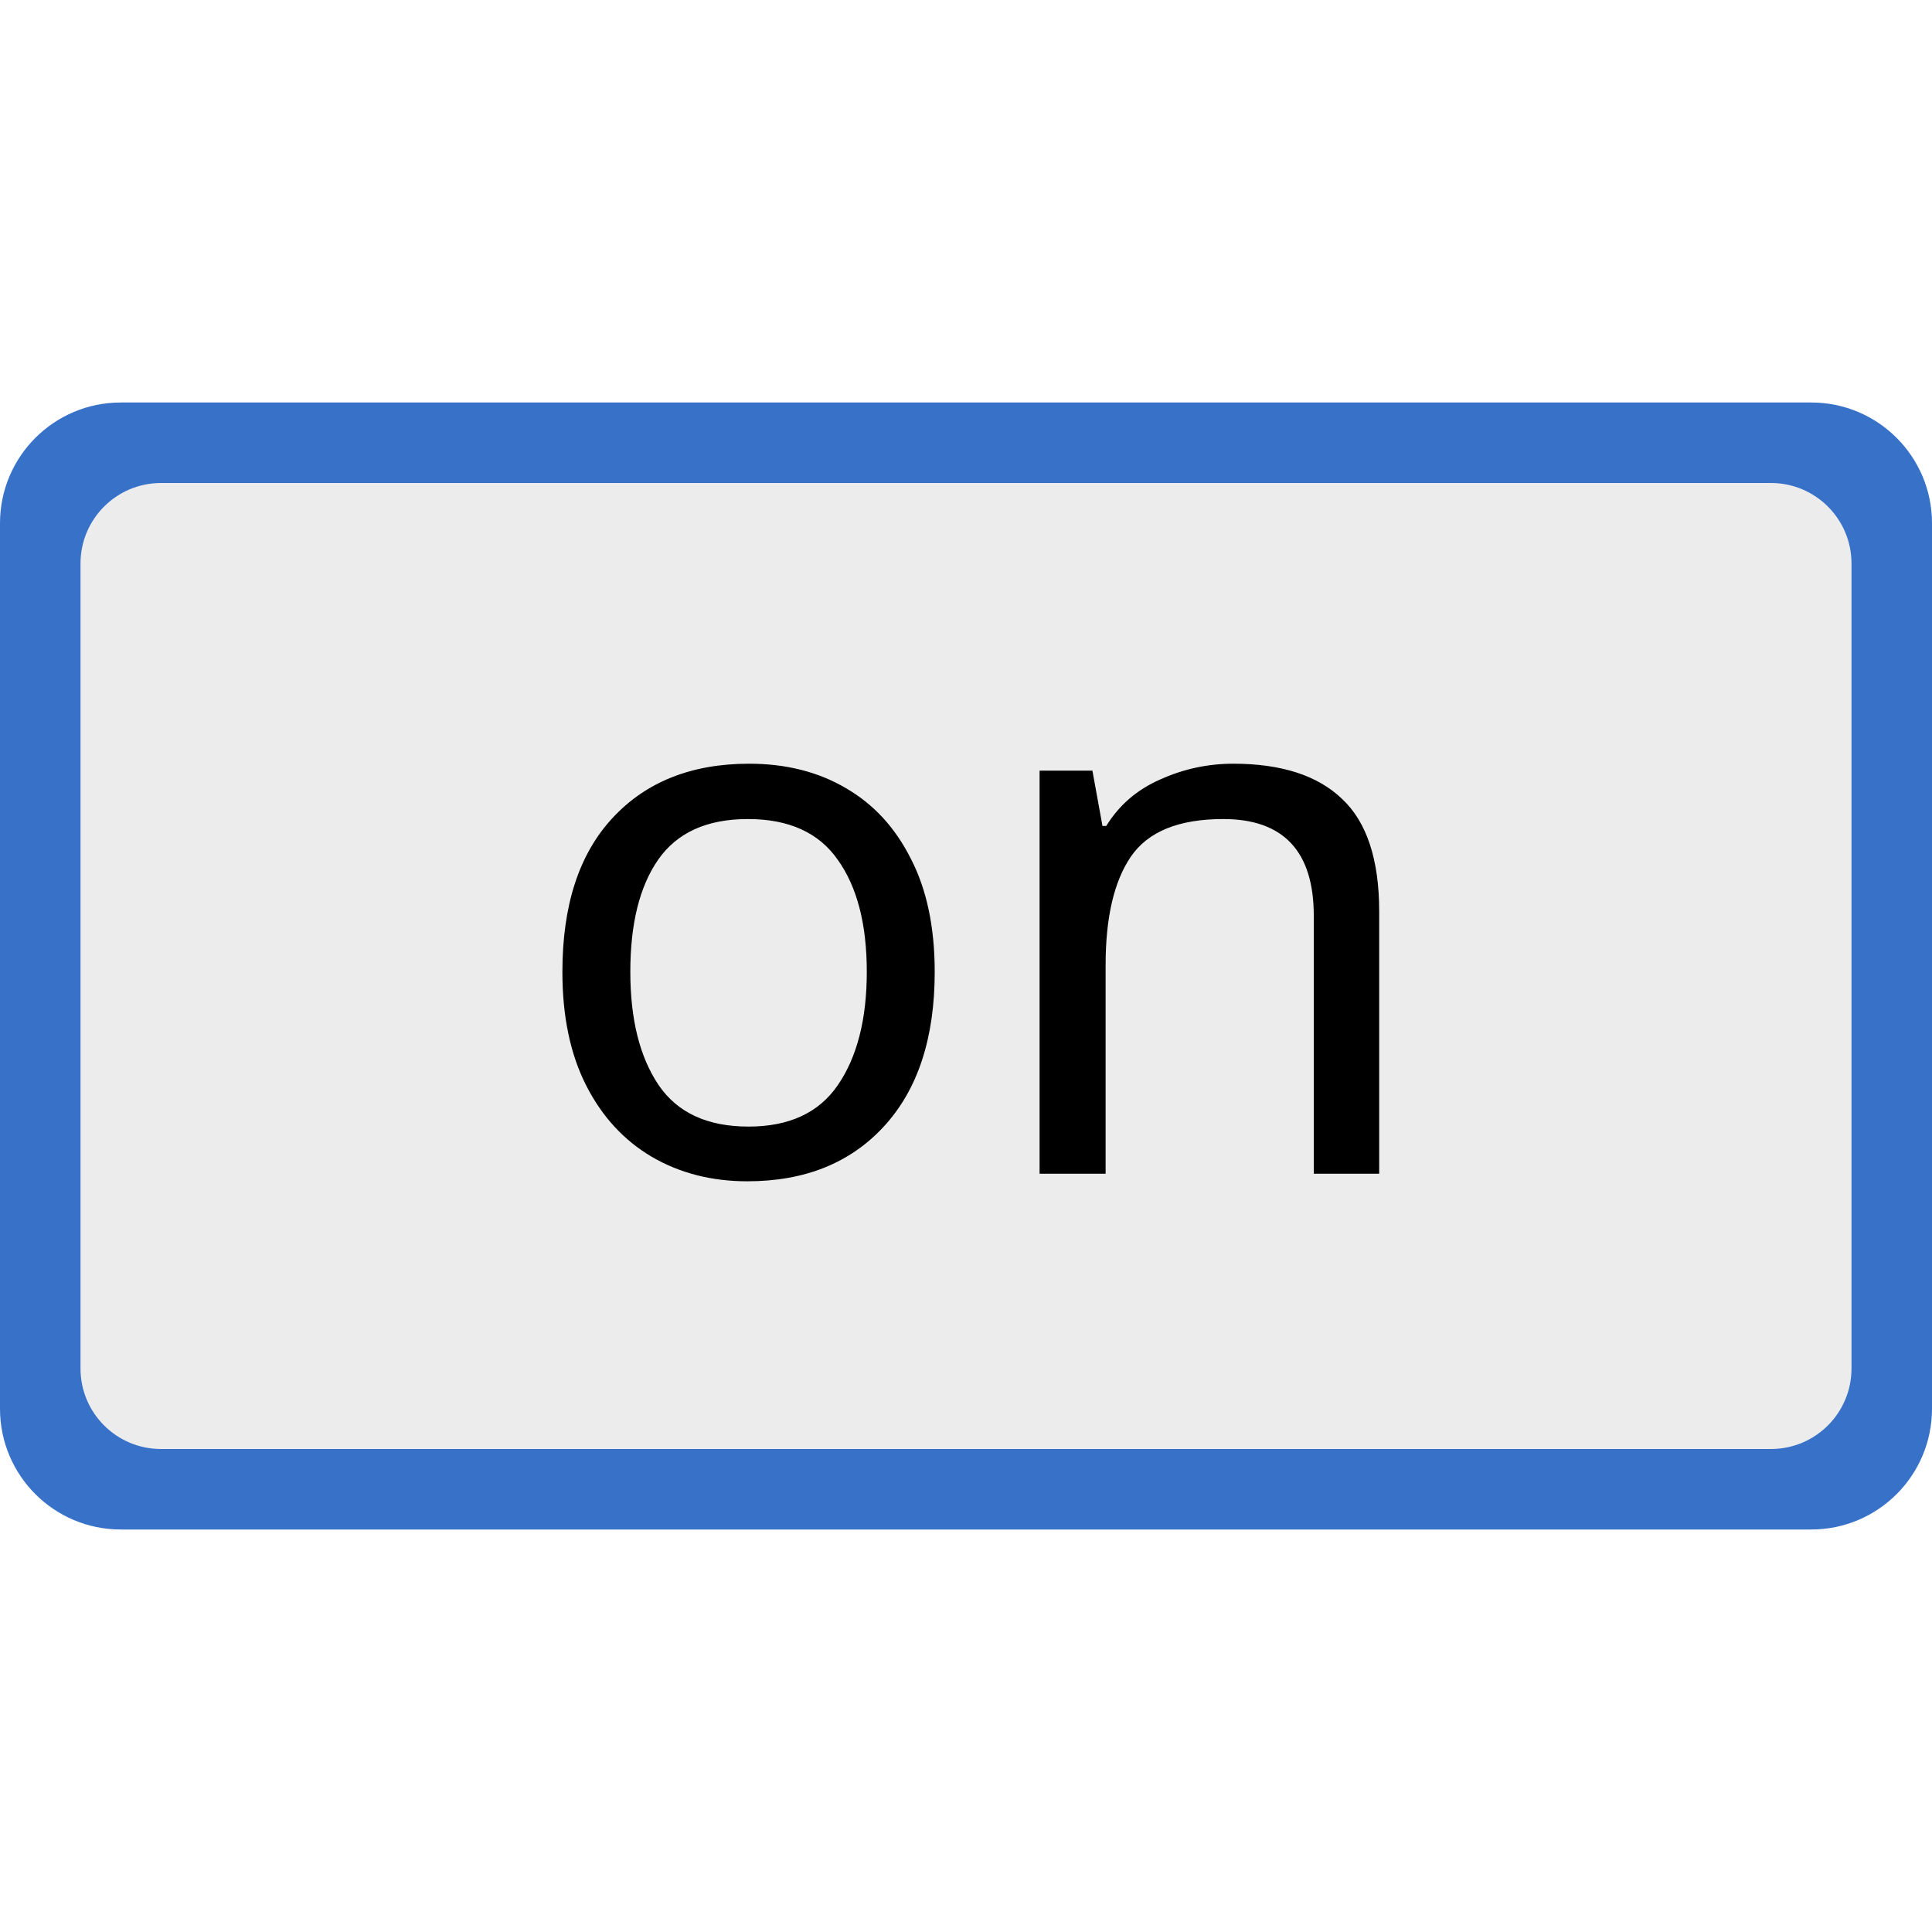
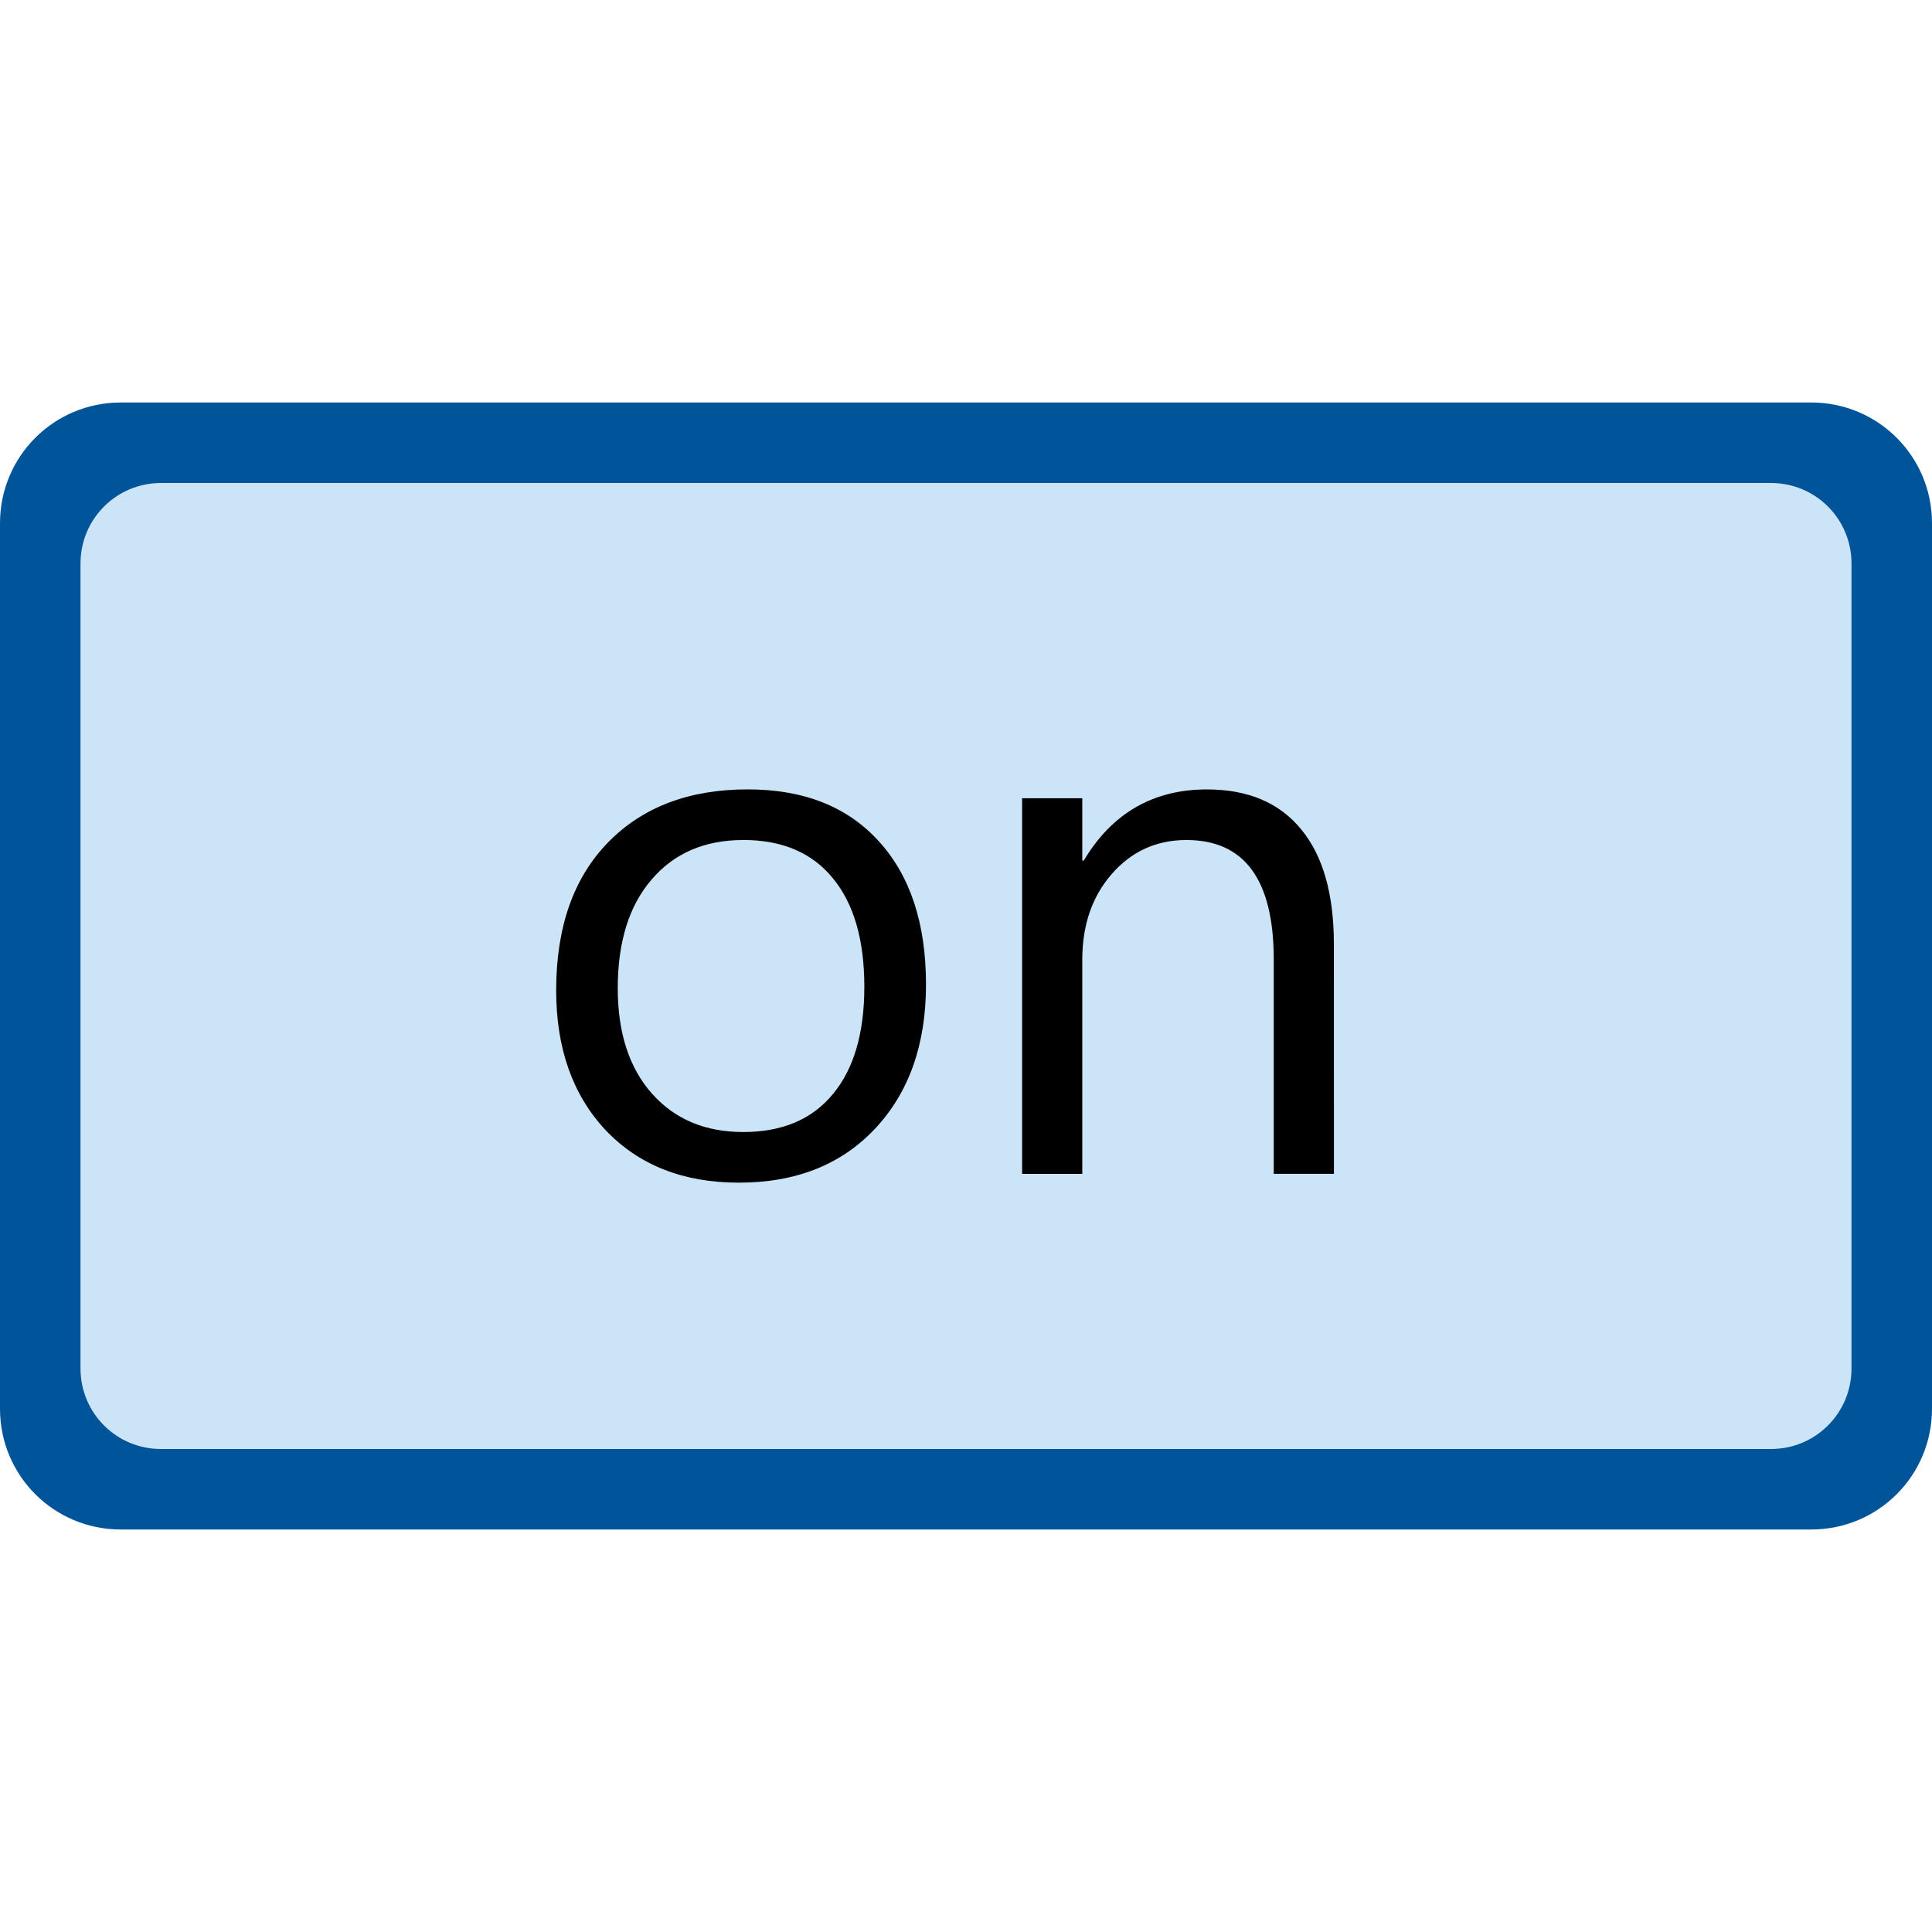
<svg xmlns="http://www.w3.org/2000/svg" width="48" height="48" viewBox="0 0 48 48" id="svg4225" version="1.1">
  <defs id="defs4227" />
  <g id="layer1" transform="translate(0,-1004.362)">
-     <rect style="opacity:1;fill:#3771c8;fill-opacity:1;stroke:none;stroke-width:0;stroke-linecap:round;stroke-linejoin:round;stroke-miterlimit:4;stroke-dasharray:none;stroke-dashoffset:0;stroke-opacity:1;paint-order:normal" id="rect820" width="48" height="28" x="0" y="1014.362" rx="3" ry="3" />
-     <rect style="opacity:1;fill:#ececec;fill-opacity:1;stroke:none;stroke-width:0;stroke-linecap:round;stroke-linejoin:round;stroke-miterlimit:4;stroke-dasharray:none;stroke-dashoffset:0;stroke-opacity:1;paint-order:normal" id="rect818" width="44" height="24" x="2" y="1016.362" rx="2" ry="2" />
-     <text xml:space="preserve" style="font-style:normal;font-weight:normal;font-size:16px;line-height:50px;font-family:sans-serif;letter-spacing:0px;word-spacing:0px;fill:#000000;fill-opacity:1;stroke:none;stroke-width:1px;stroke-linecap:butt;stroke-linejoin:miter;stroke-opacity:1" x="12.943" y="1033.526" id="text859">
-       <tspan id="tspan857" x="12.943" y="1033.526" style="font-style:normal;font-variant:normal;font-weight:normal;font-stretch:normal;font-size:18.667px;font-family:'Segoe UI';-inkscape-font-specification:'Segoe UI';stroke-width:1px">on</tspan>
-     </text>
+     <path style="opacity:1;fill:#005499;fill-opacity:1;stroke:none;stroke-width:0;stroke-linecap:round;stroke-linejoin:round;stroke-miterlimit:4;stroke-dasharray:none;stroke-dashoffset:0;stroke-opacity:1;paint-order:normal" d="m 3,1014.362 h 42 c 1.662,0 3,1.338 3,3 v 22 c 0,1.662 -1.338,3 -3,3 H 3 c -1.662,0 -3,-1.338 -3,-3 v -22 c 0,-1.662 1.338,-3 3,-3 z" id="rect820" />
+     <path style="opacity:1;fill:#cce4f7;fill-opacity:1;stroke:none;stroke-width:0;stroke-linecap:round;stroke-linejoin:round;stroke-miterlimit:4;stroke-dasharray:none;stroke-dashoffset:0;stroke-opacity:1;paint-order:normal" d="m 4,1016.362 h 40 c 1.108,0 2,0.892 2,2 v 20 c 0,1.108 -0.892,2 -2,2 H 4 c -1.108,0 -2,-0.892 -2,-2 v -20 c 0,-1.108 0.892,-2 2,-2 z" id="rect818" />
+     <g aria-label="on" style="font-style:normal;font-weight:normal;font-size:16px;line-height:50px;font-family:sans-serif;letter-spacing:0px;word-spacing:0px;fill:#000000;fill-opacity:1;stroke:none;stroke-width:1px;stroke-linecap:butt;stroke-linejoin:miter;stroke-opacity:1" id="text859">
+       <path d="m 18.357,1033.745 q -2.069,0 -3.309,-1.303 -1.23,-1.312 -1.23,-3.473 0,-2.352 1.285,-3.673 1.285,-1.322 3.473,-1.322 2.087,0 3.254,1.285 1.176,1.285 1.176,3.564 0,2.233 -1.267,3.582 -1.258,1.34 -3.382,1.34 z m 0.109,-8.513 q -1.44,0 -2.279,0.984 -0.839,0.975 -0.839,2.698 0,1.659 0.848,2.616 0.848,0.957 2.27,0.957 1.449,0 2.224,-0.939 0.784,-0.939 0.784,-2.671 0,-1.75 -0.784,-2.698 -0.775,-0.948 -2.224,-0.948 z" style="font-style:normal;font-variant:normal;font-weight:normal;font-stretch:normal;font-size:18.667px;font-family:'Segoe UI';-inkscape-font-specification:'Segoe UI';stroke-width:1px" id="path817" />
+       <path d="m 33.141,1033.526 h -1.495 v -5.323 q 0,-2.971 -2.169,-2.971 -1.121,0 -1.859,0.848 -0.729,0.839 -0.729,2.124 v 5.323 h -1.495 v -9.333 h 1.495 v 1.549 h 0.036 q 1.057,-1.768 3.062,-1.768 1.531,0 2.342,0.994 0.811,0.984 0.811,2.853 z" style="font-style:normal;font-variant:normal;font-weight:normal;font-stretch:normal;font-size:18.667px;font-family:'Segoe UI';-inkscape-font-specification:'Segoe UI';stroke-width:1px" id="path819" />
+     </g>
  </g>
</svg>
